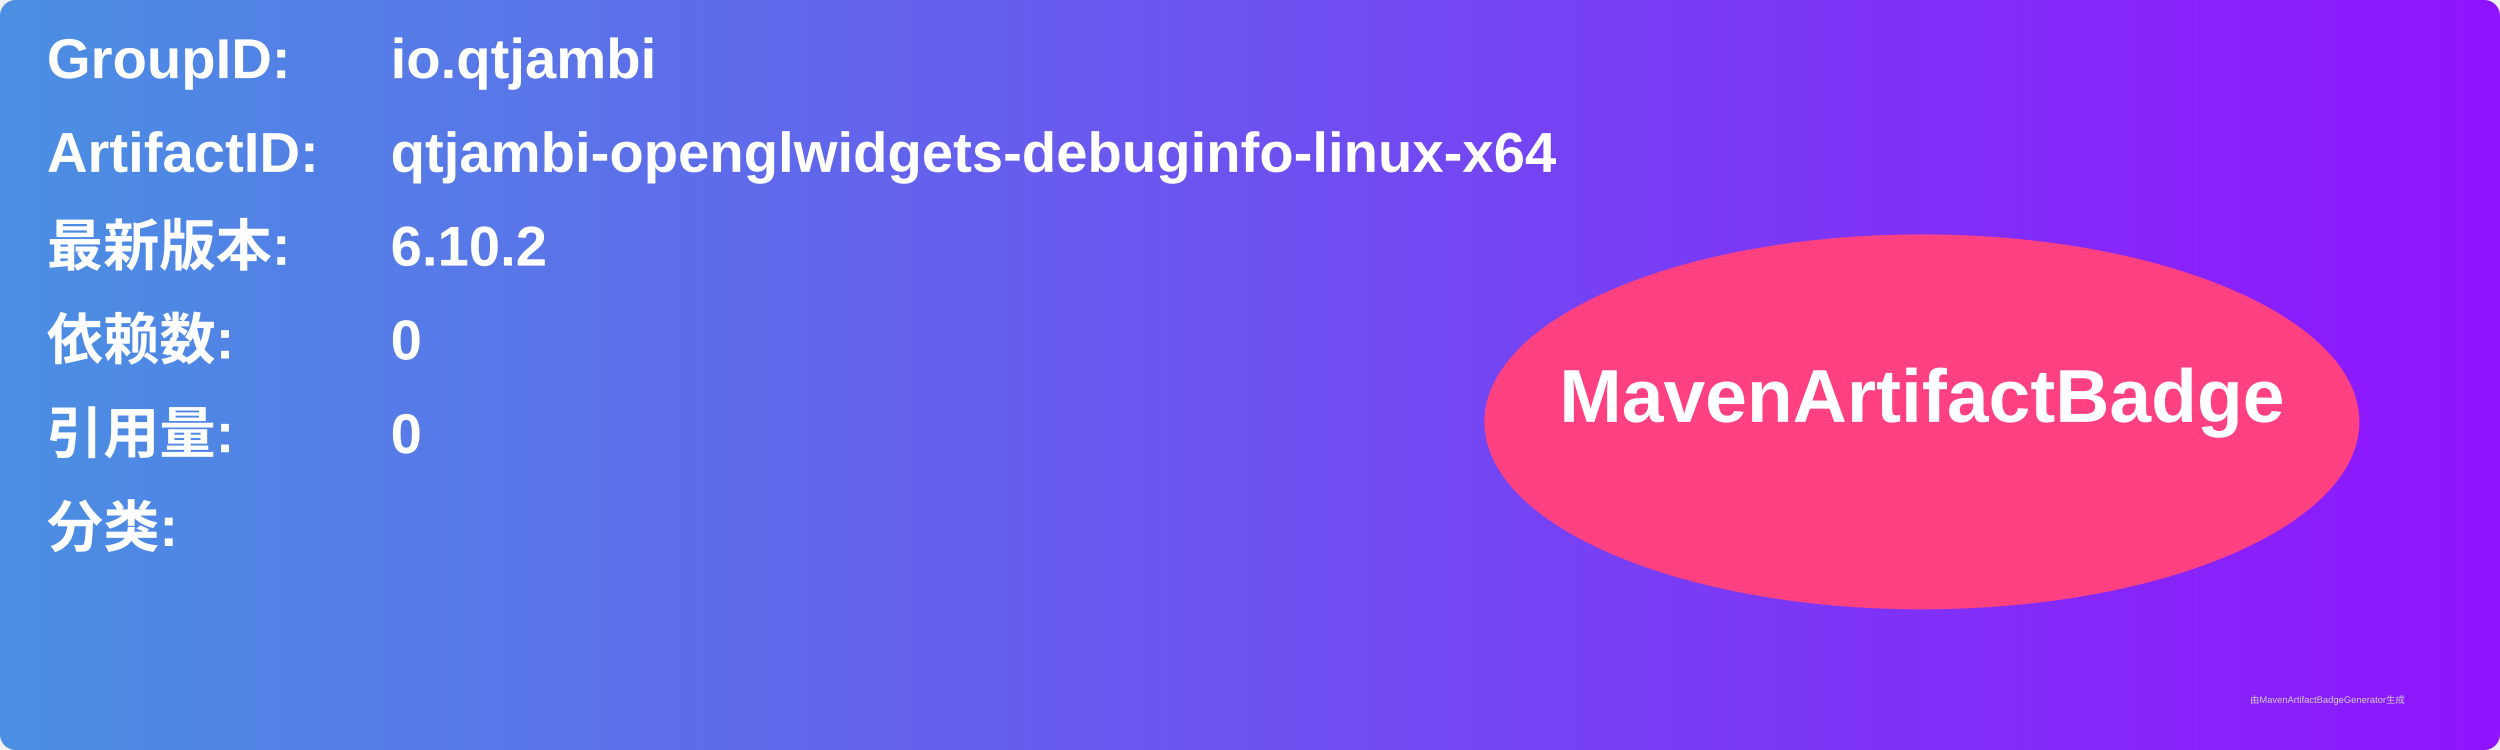
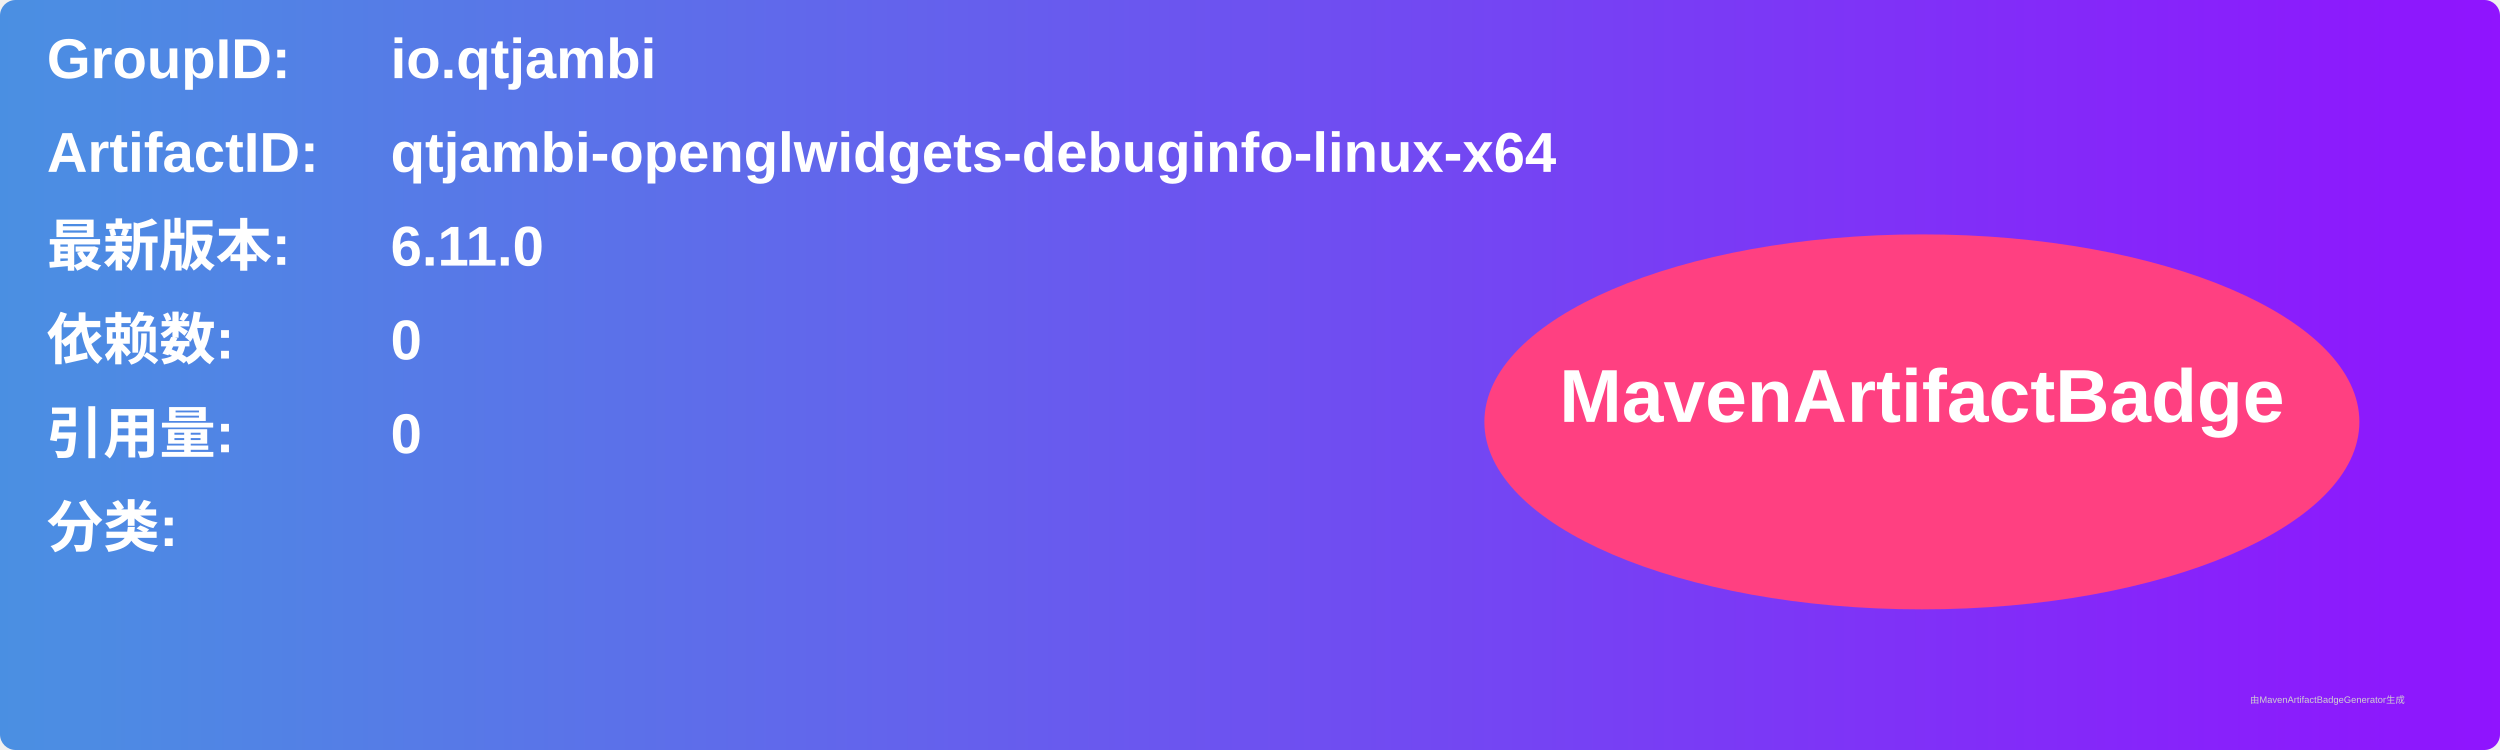
<svg xmlns="http://www.w3.org/2000/svg" width="800" height="240" viewBox="0 0 800 240">
  <linearGradient id="grad" x1="0%" y1="0%" x2="100%" y2="0%">
    <stop offset="0%" stop-color="#4a90e2" />
    <stop offset="100%" stop-color="#9013fe" />
  </linearGradient>
  <rect width="100%" height="100%" rx="5" ry="5" fill="url(#grad)" />
  <g transform="translate(15, 15)">
    <text x="0" y="10" font-family="Arial" font-size="18" fill="white" font-weight="bold" width="260">GroupID:</text>
    <text x="110" y="10" font-family="Arial" font-size="18" fill="white" font-weight="bold" width="460">io.qtjambi</text>
    <text x="0" y="40" font-family="Arial" font-size="18" fill="white" font-weight="bold" width="260">ArtifactID:</text>
    <text x="110" y="40" font-family="Arial" font-size="18" fill="white" font-weight="bold" width="460">qtjambi-openglwidgets-debuginfo-linux-x64</text>
    <text x="0" y="70" font-family="Arial" font-size="18" fill="white" font-weight="bold">最新版本:</text>
    <text x="110" y="70" font-family="Arial" font-size="18" fill="white" font-weight="bold">
-       <tspan font-weight="bold">6.10.2</tspan>
+       <tspan font-weight="bold">6.11.0</tspan>
    </text>
    <text x="0" y="100" font-family="Arial" font-size="18" fill="white" font-weight="bold">依赖数: </text>
    <text x="110" y="100" font-family="Arial" font-size="18" fill="white">
      <tspan font-weight="bold">0</tspan>
    </text>
    <text x="0" y="130" font-family="Arial" font-size="18" fill="white" font-weight="bold">引用量: </text>
    <text x="110" y="130" font-family="Arial" font-size="18" fill="white">
      <tspan font-weight="bold">0</tspan>
    </text>
    <text x="0" y="160" font-family="Arial" font-size="18" fill="white" font-weight="bold">分类:</text>
    <text x="10" y="190" font-family="Arial" font-size="10" fill="white">
      <tspan font-weight="bold" />
    </text>
    <ellipse cx="600" cy="120" rx="140" ry="60" fill="#ff4081" />
    <text x="600" y="120" text-anchor="middle" font-family="Arial" font-size="24" fill="white" font-weight="bold">MavenArtifactBadge</text>
  </g>
  <text x="720" y="225" font-family="Arial" font-size="3" fill="#d0d0d0">由MavenArtifactBadgeGenerator生成</text>
</svg>
